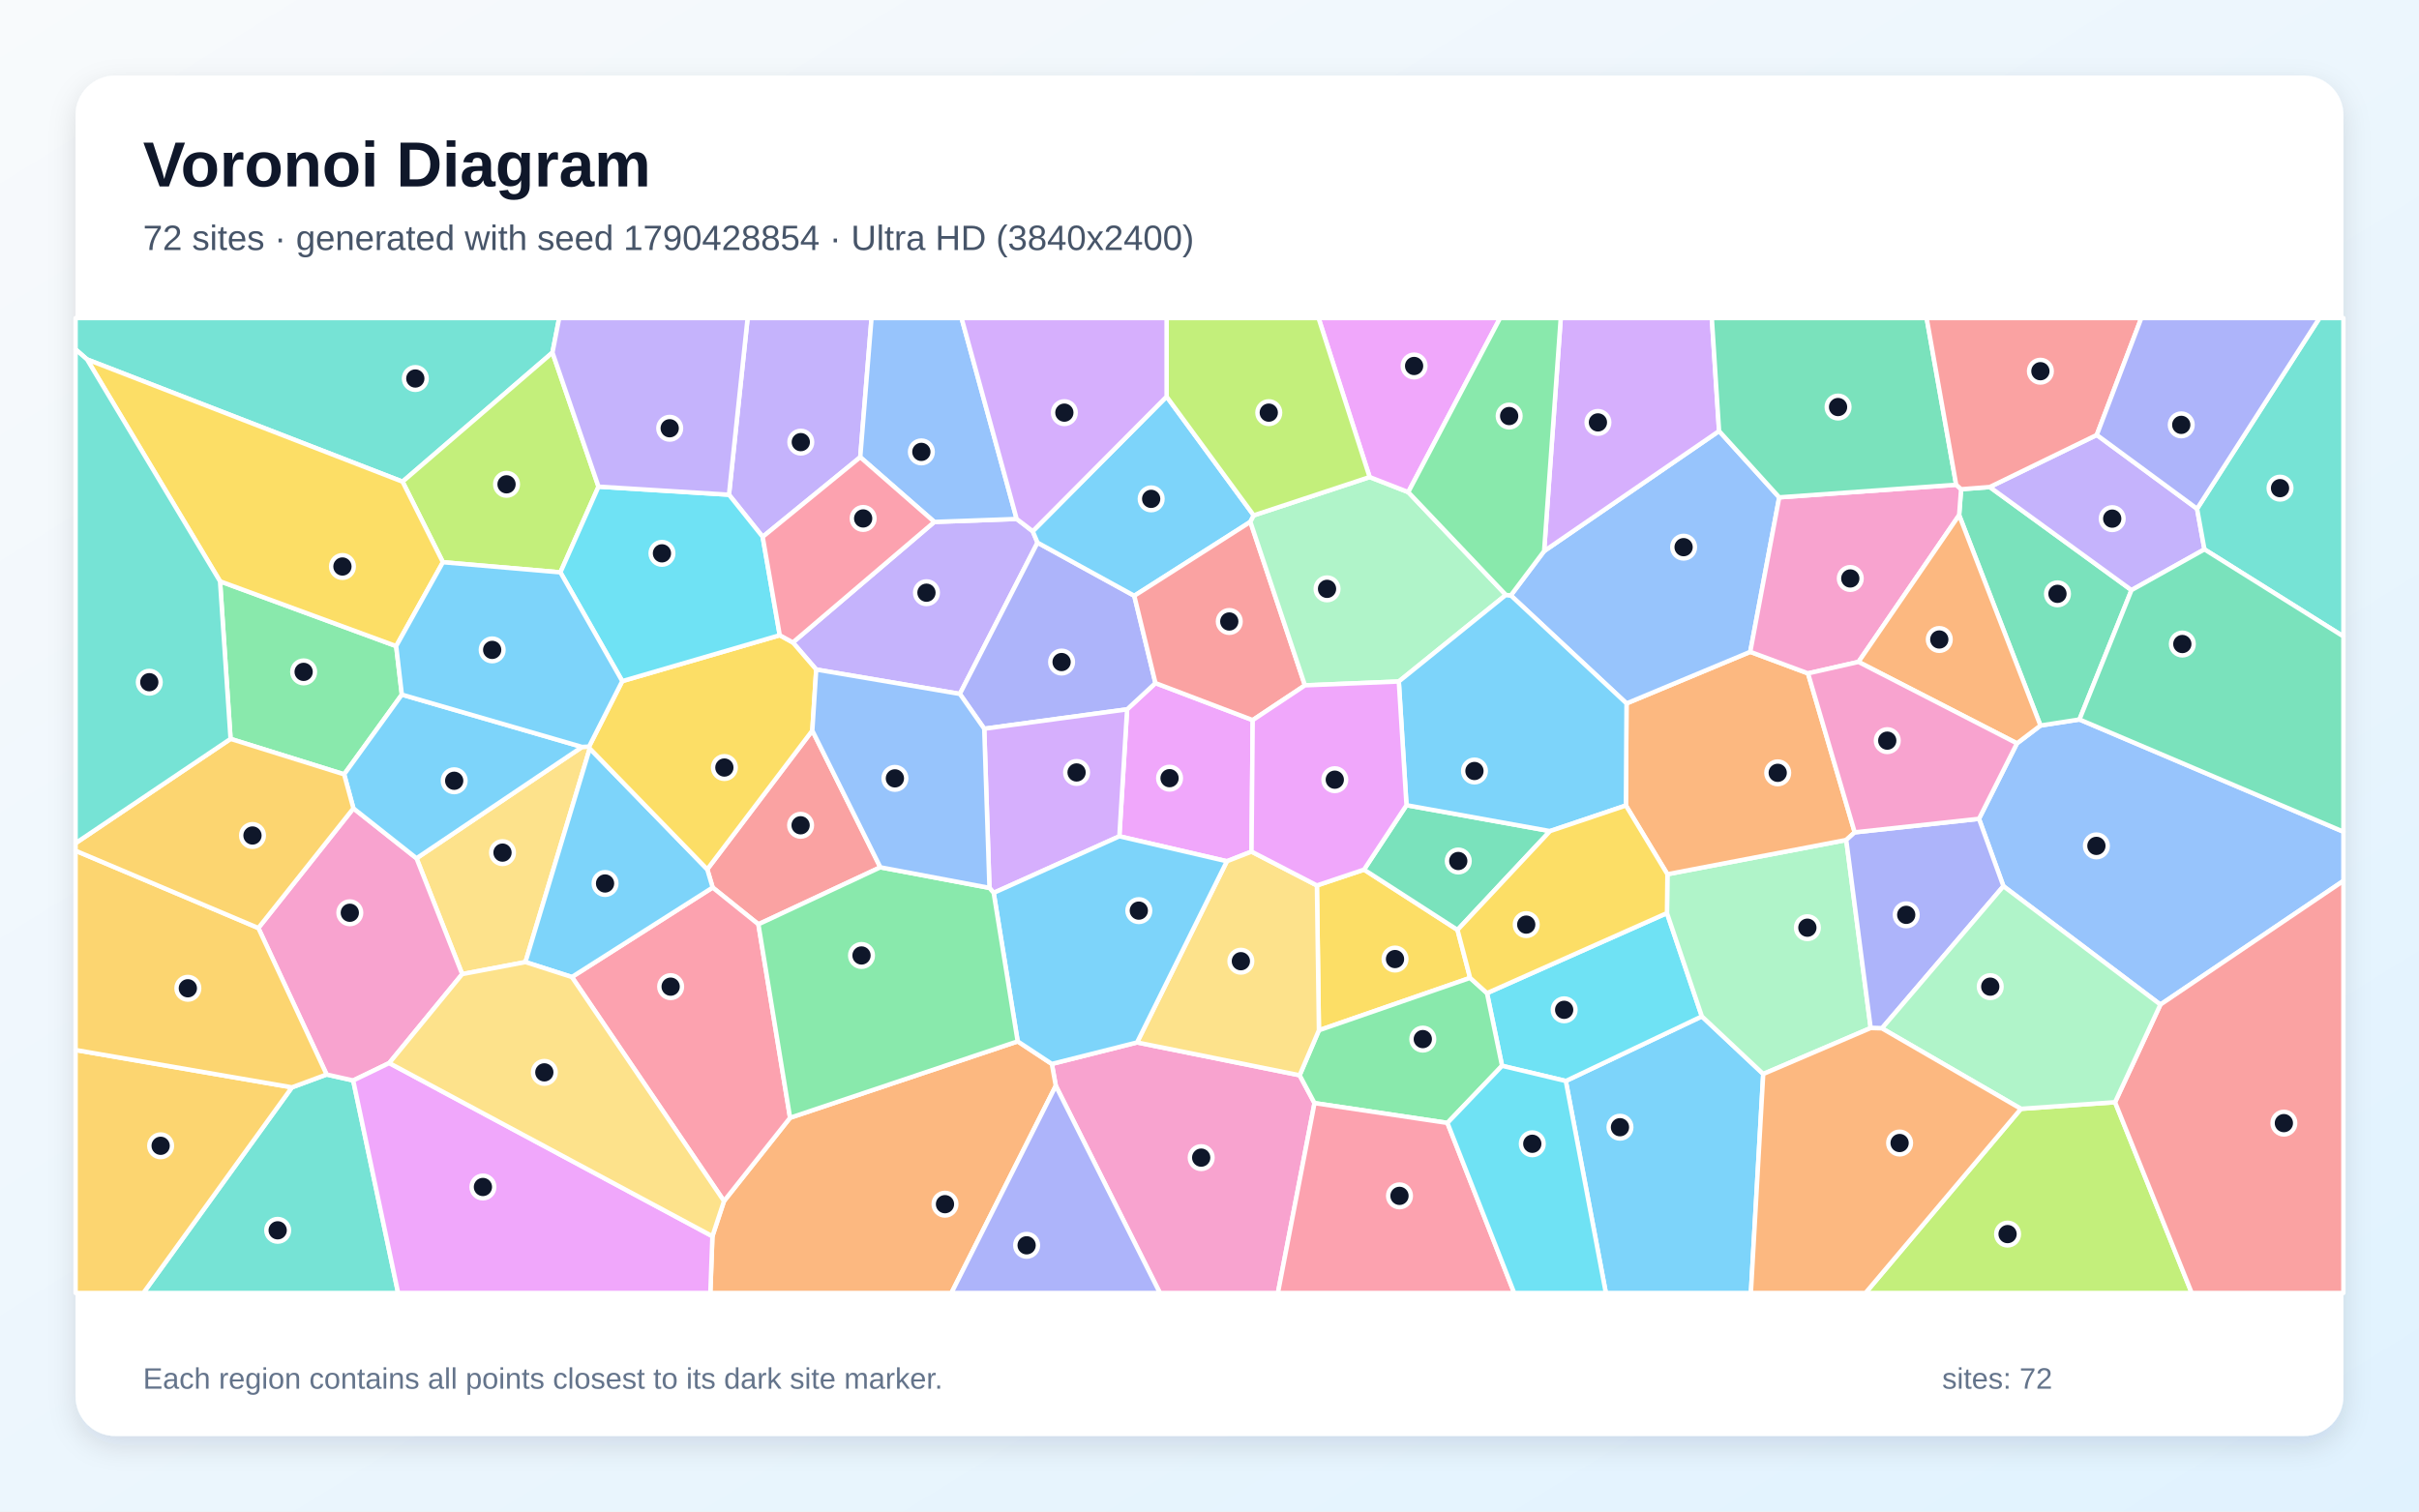
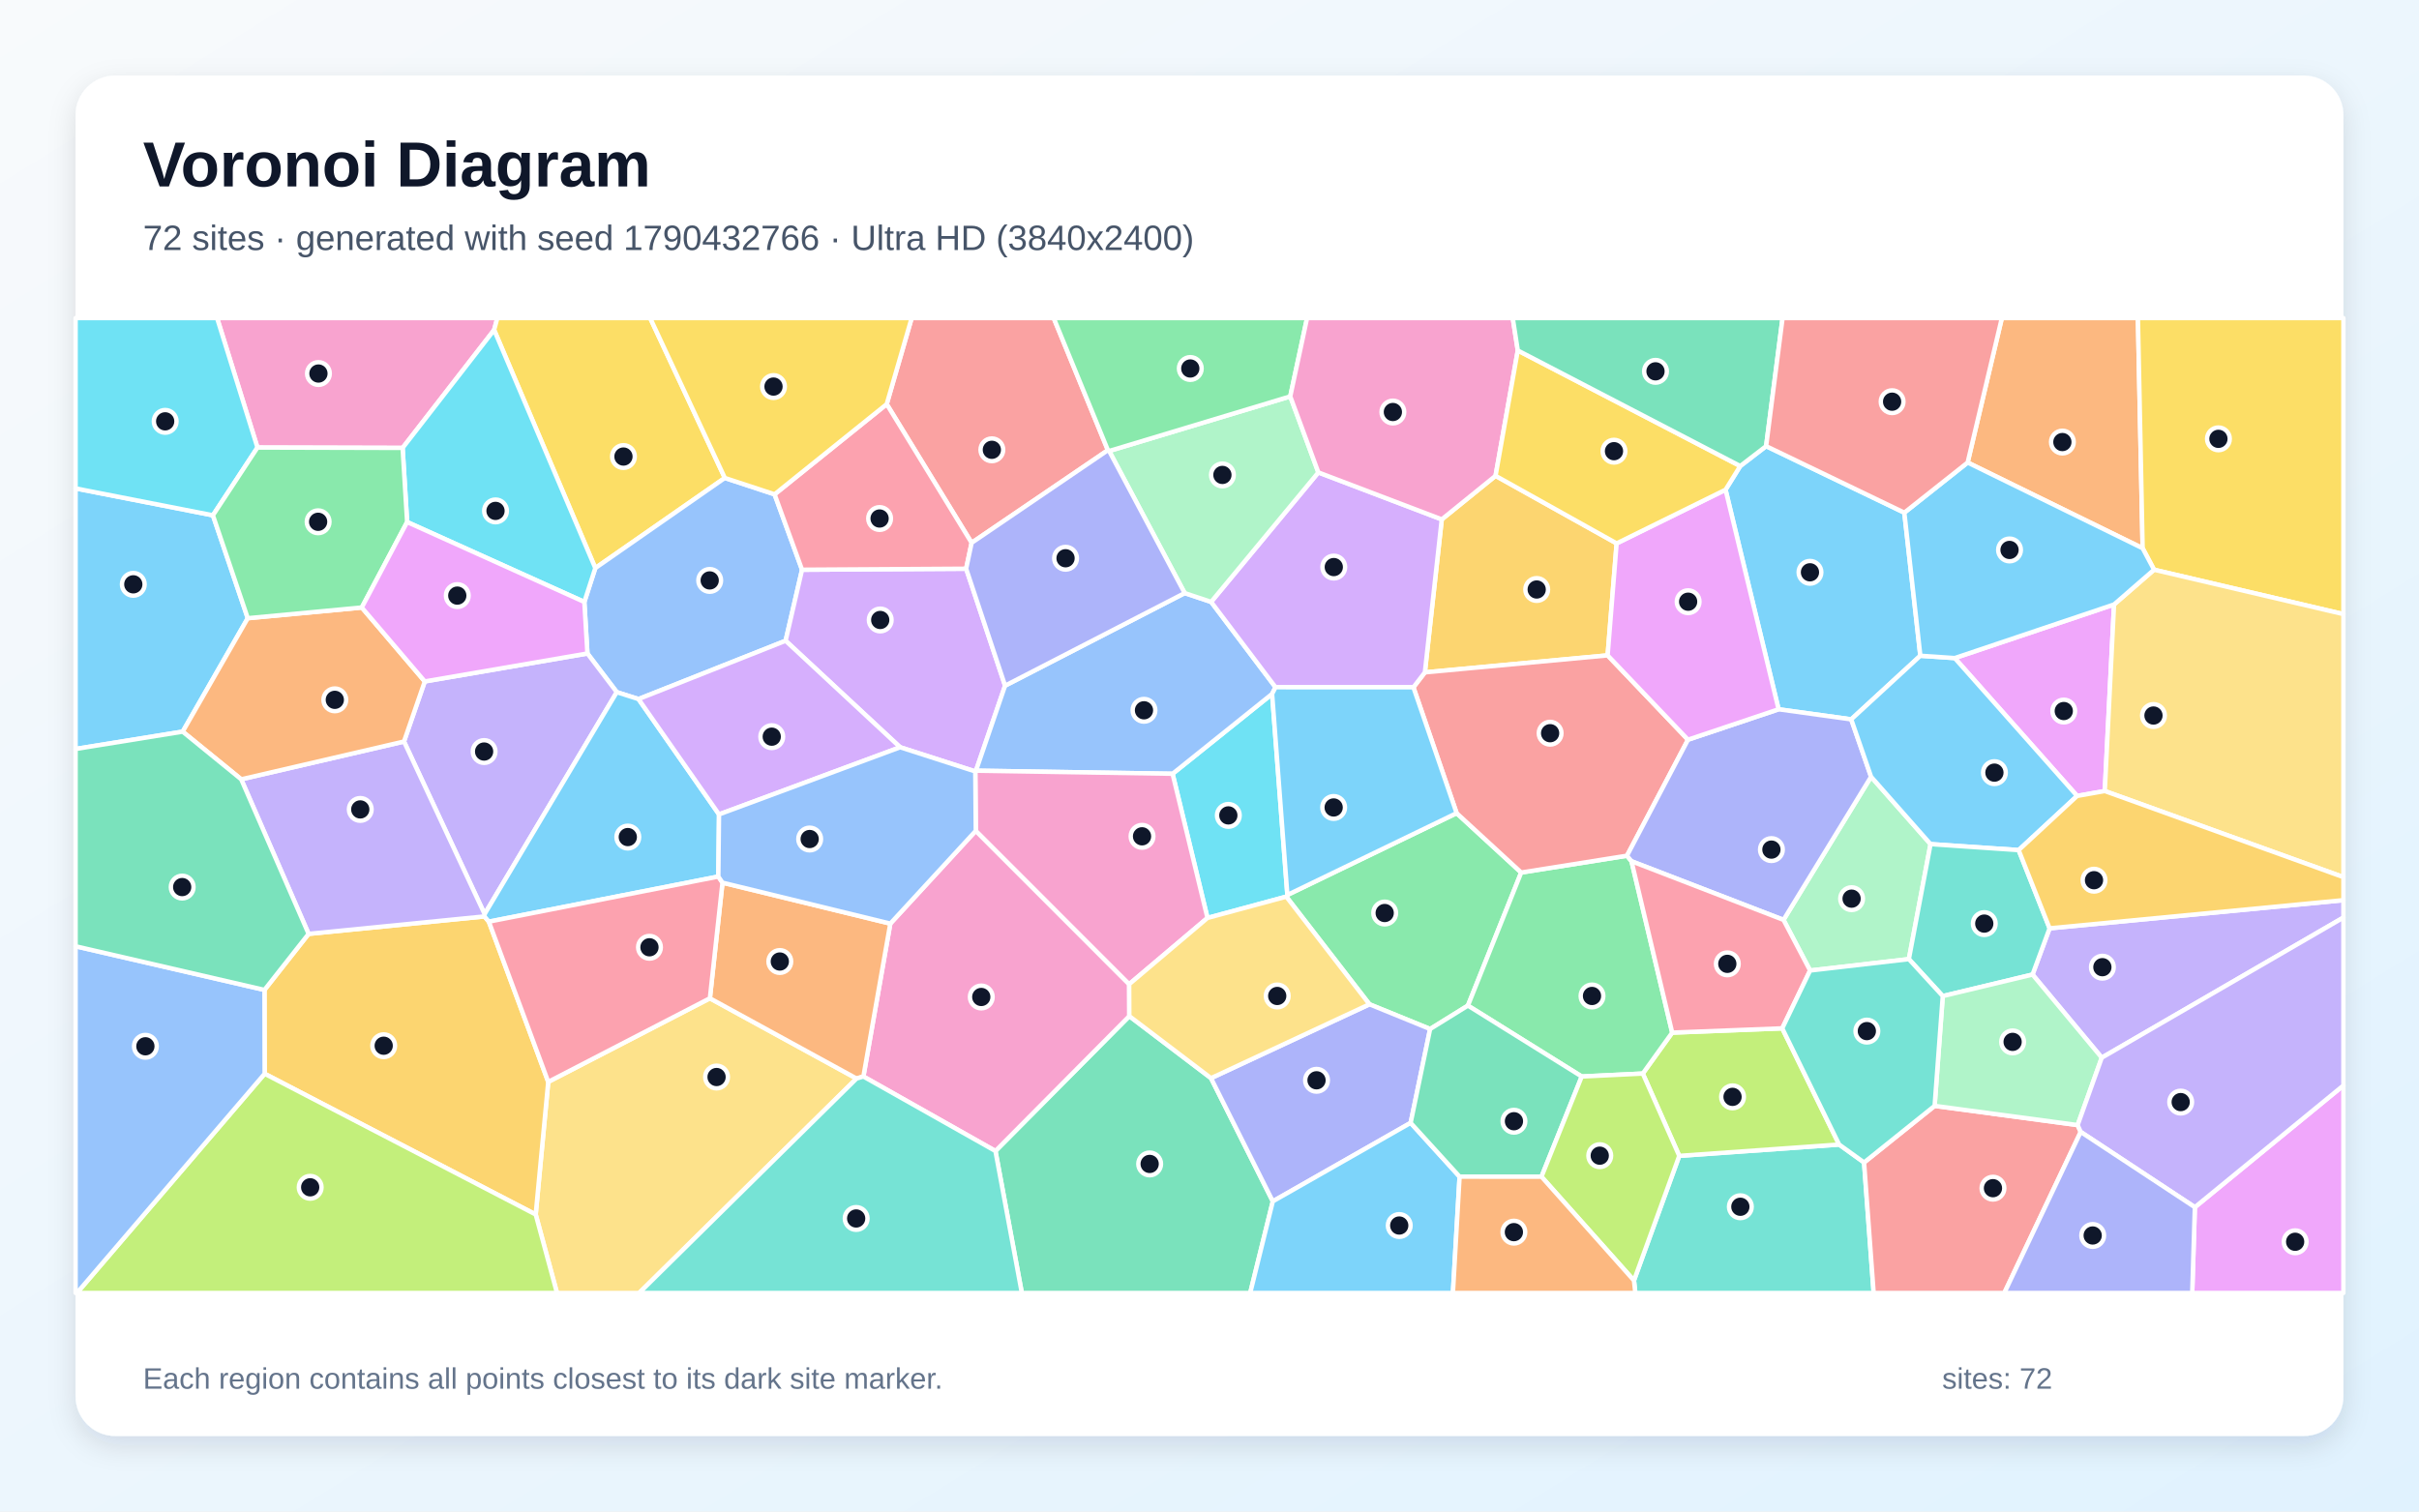
<svg xmlns="http://www.w3.org/2000/svg" width="3840" height="2400" viewBox="0 0 3840 2400" role="img" aria-labelledby="title description">
  <defs>
    <linearGradient id="background" x1="0" y1="0" x2="1" y2="1">
      <stop stop-color="#F8FAFC" />
      <stop offset="1" stop-color="#E0F2FE" />
    </linearGradient>
    <filter id="shadow" x="-5%" y="-5%" width="110%" height="110%">
      <feDropShadow dx="0" dy="15" stdDeviation="22" flood-color="#0F172A" flood-opacity=".12" />
    </filter>
  </defs>
  <rect width="3840" height="2400" fill="url(#background)" />
  <rect x="120" y="120" width="3600" height="2160" rx="63" fill="#FFFFFF" filter="url(#shadow)" />
  <g font-family="Arial, sans-serif">
    <text x="227" y="296" font-size="101" font-weight="700" fill="#0F172A">Voronoi Diagram</text>
-     <text x="227" y="397" font-size="56" fill="#475569">72 sites · generated with seed 1790428854 · Ultra HD (3840x2400)</text>
+     <text x="227" y="397" font-size="56" fill="#475569">72 sites · generated with seed 1790432766 · Ultra HD (3840x2400)</text>
  </g>
  <g stroke="#FFFFFF" stroke-width="7" stroke-linejoin="round">
-     <polygon points="2485.6,1716.4 2701.6,1613.8 2799.0,1705.3 2779.4,2053.0 2549.2,2053.0" fill="#38BDF8" fill-opacity="0.65" />
-     <polygon points="1295.7,1063.1 1258.6,1020.1 1483.2,828.7 1613.9,824.0 1639.4,843.5 1647.0,861.6 1523.7,1101.8" fill="#A78BFA" fill-opacity="0.65" />
-     <polygon points="1676.0,1724.0 1669.7,1689.3 1805.0,1655.2 2063.1,1707.3 2086.7,1751.5 2028.6,2053.0 1841.3,2053.0" fill="#F472B6" fill-opacity="0.65" />
-     <polygon points="1130.9,1962.9 1149.3,1907.1 1254.2,1774.8 1615.5,1653.5 1669.7,1689.3 1676.0,1724.0 1510.3,2053.0 1127.6,2053.0" fill="#FB923C" fill-opacity="0.65" />
-     <polygon points="2333.7,1552.7 2093.7,1635.9 2090.5,1405.9 2165.3,1380.8 2313.7,1476.5" fill="#FACC15" fill-opacity="0.65" />
-     <polygon points="349.3,923.0 628.9,1025.9 637.9,1102.9 546.3,1229.5 366.0,1173.2" fill="#4ADE80" fill-opacity="0.65" />
-     <polygon points="463.4,1726.5 518.5,1706.1 560.7,1715.6 632.0,2053.0 227.6,2053.0" fill="#2DD4BF" fill-opacity="0.65" />
-     <polygon points="3429.5,1595.1 3180.3,1407.1 3141.5,1300.1 3201.8,1180.3 3239.1,1152.0 3301.0,1142.4 3720.0,1320.6 3720.0,1398.7" fill="#60A5FA" fill-opacity="0.65" />
-     <polygon points="1986.7,1352.2 1947.6,1367.5 1776.9,1327.9 1789.2,1126.3 1834.2,1084.6 1988.6,1143.4" fill="#E879F9" fill-opacity="0.65" />
-     <polygon points="3110.0,817.9 3113.1,776.8 3158.6,773.3 3383.6,937.0 3301.0,1142.4 3239.1,1152.0" fill="#34D399" fill-opacity="0.65" />
-     <polygon points="1397.5,1377.1 1203.9,1467.6 1131.3,1409.2 1122.7,1380.3 1289.5,1160.0" fill="#F87171" fill-opacity="0.65" />
-     <polygon points="1800.6,946.0 1834.2,1084.6 1789.2,1126.3 1562.4,1157.1 1523.7,1101.8 1647.0,861.6" fill="#818CF8" fill-opacity="0.65" />
-     <polygon points="120.0,1667.2 463.4,1726.5 227.6,2053.0 120.0,2053.0" fill="#FBBF24" fill-opacity="0.65" />
-     <polygon points="3208.1,1760.6 3357.5,1750.1 3479.2,2053.0 2961.3,2053.0" fill="#A3E635" fill-opacity="0.65" />
-     <polygon points="1562.4,1157.1 1789.2,1126.3 1776.9,1327.9 1577.4,1417.7 1570.7,1409.8" fill="#C084FC" fill-opacity="0.65" />
-     <polygon points="907.8,1551.3 1131.3,1409.2 1203.9,1467.6 1254.2,1774.8 1149.3,1907.1" fill="#FB7185" fill-opacity="0.65" />
-     <polygon points="2384.4,1692.3 2360.5,1576.9 2646.2,1449.8 2701.6,1613.8 2485.6,1716.4" fill="#22D3EE" fill-opacity="0.65" />
-     <polygon points="2969.6,1632.3 2799.0,1705.3 2701.6,1613.8 2646.2,1449.8 2646.9,1388.1 2930.8,1333.7" fill="#86EFAC" fill-opacity="0.65" />
-     <polygon points="924.0,1186.0 935.1,1185.4 936.2,1188.4 834.1,1527.6 733.7,1546.7 661.2,1362.8" fill="#FCD34D" fill-opacity="0.65" />
-     <polygon points="1851.9,629.7 1990.2,818.3 1984.9,828.6 1800.6,946.0 1647.0,861.6 1639.4,843.5" fill="#38BDF8" fill-opacity="0.65" />
-     <polygon points="907.8,1551.3 834.1,1527.6 936.2,1188.4 1122.7,1380.3 1131.3,1409.2" fill="#38BDF8" fill-opacity="0.65" />
-     <polygon points="1365.6,725.9 1210.7,852.4 1157.2,785.5 1186.8,505.0 1383.5,505.0" fill="#A78BFA" fill-opacity="0.65" />
-     <polygon points="561.0,1283.5 661.2,1362.8 733.7,1546.7 617.9,1687.9 560.7,1715.6 518.5,1706.1 410.1,1473.5" fill="#F472B6" fill-opacity="0.65" />
-     <polygon points="2581.0,1279.0 2582.0,1116.9 2778.4,1035.0 2870.1,1069.2 2944.2,1321.6 2930.8,1333.7 2646.9,1388.1" fill="#FB923C" fill-opacity="0.65" />
-     <polygon points="1289.5,1160.0 1122.7,1380.3 936.2,1188.4 935.1,1185.4 987.8,1081.5 1237.8,1008.6 1258.6,1020.1 1295.7,1063.1" fill="#FACC15" fill-opacity="0.65" />
-     <polygon points="2297.7,1783.0 2086.7,1751.5 2063.1,1707.3 2093.7,1635.9 2333.7,1552.7 2360.5,1576.9 2384.4,1692.3" fill="#4ADE80" fill-opacity="0.65" />
-     <polygon points="877.0,559.8 639.0,764.8 138.2,570.7 120.0,554.8 120.0,505.0 887.7,505.0" fill="#2DD4BF" fill-opacity="0.65" />
-     <polygon points="2824.4,789.7 2778.4,1035.0 2582.0,1116.9 2398.3,945.4 2451.2,875.0 2728.9,684.4" fill="#60A5FA" fill-opacity="0.65" />
-     <polygon points="560.7,1715.6 617.9,1687.9 1130.9,1962.9 1127.6,2053.0 632.0,2053.0" fill="#E879F9" fill-opacity="0.65" />
-     <polygon points="2232.7,1278.5 2460.6,1319.6 2313.7,1476.5 2165.3,1380.8" fill="#34D399" fill-opacity="0.65" />
-     <polygon points="2071.5,1088.2 1988.6,1143.4 1834.2,1084.6 1800.6,946.0 1984.9,828.6" fill="#F87171" fill-opacity="0.65" />
-     <polygon points="2987.4,1632.8 2969.6,1632.3 2930.8,1333.7 2944.2,1321.6 3141.5,1300.1 3180.3,1407.1" fill="#818CF8" fill-opacity="0.65" />
-     <polygon points="410.1,1473.5 518.5,1706.1 463.4,1726.5 120.0,1667.2 120.0,1350.8" fill="#FBBF24" fill-opacity="0.65" />
-     <polygon points="950.1,772.7 889.6,908.8 703.1,892.7 639.0,764.8 877.0,559.8" fill="#A3E635" fill-opacity="0.65" />
-     <polygon points="2728.9,684.4 2451.2,875.0 2477.6,505.0 2717.4,505.0" fill="#C084FC" fill-opacity="0.65" />
-     <polygon points="2086.7,1751.5 2297.7,1783.0 2403.7,2053.0 2028.6,2053.0" fill="#FB7185" fill-opacity="0.65" />
-     <polygon points="1237.8,1008.6 987.8,1081.5 889.6,908.8 950.1,772.7 1157.2,785.5 1210.7,852.4" fill="#22D3EE" fill-opacity="0.65" />
-     <polygon points="2174.2,757.5 2235.5,781.4 2390.5,944.6 2220.5,1082.1 2071.5,1088.2 1984.9,828.6 1990.2,818.3" fill="#86EFAC" fill-opacity="0.65" />
-     <polygon points="1947.6,1367.5 1986.7,1352.2 2090.5,1405.9 2093.7,1635.9 2063.1,1707.3 1805.0,1655.2" fill="#FCD34D" fill-opacity="0.65" />
-     <polygon points="924.0,1186.0 661.2,1362.8 561.0,1283.5 546.3,1229.5 637.9,1102.9" fill="#38BDF8" fill-opacity="0.65" />
-     <polygon points="1577.4,1417.7 1776.9,1327.9 1947.6,1367.5 1805.0,1655.2 1669.7,1689.3 1615.5,1653.5" fill="#38BDF8" fill-opacity="0.65" />
-     <polygon points="3328.5,690.6 3487.7,807.8 3499.4,872.3 3383.6,937.0 3158.6,773.3" fill="#A78BFA" fill-opacity="0.65" />
-     <polygon points="3105.3,769.7 3113.1,776.8 3110.0,817.9 2950.2,1051.0 2870.1,1069.2 2778.4,1035.0 2824.4,789.7" fill="#F472B6" fill-opacity="0.65" />
-     <polygon points="2950.2,1051.0 3110.0,817.9 3239.1,1152.0 3201.8,1180.3" fill="#FB923C" fill-opacity="0.65" />
-     <polygon points="138.2,570.7 639.0,764.8 703.1,892.7 628.9,1025.9 349.3,923.0" fill="#FACC15" fill-opacity="0.65" />
-     <polygon points="1203.9,1467.6 1397.5,1377.1 1570.7,1409.8 1577.4,1417.7 1615.5,1653.5 1254.2,1774.8" fill="#4ADE80" fill-opacity="0.65" />
-     <polygon points="3499.4,872.3 3487.7,807.8 3682.0,505.0 3720.0,505.0 3720.0,1010.5" fill="#2DD4BF" fill-opacity="0.65" />
-     <polygon points="1613.9,824.0 1483.2,828.7 1365.6,725.9 1383.5,505.0 1526.4,505.0" fill="#60A5FA" fill-opacity="0.65" />
-     <polygon points="2235.5,781.4 2174.2,757.5 2093.1,505.0 2381.3,505.0" fill="#E879F9" fill-opacity="0.65" />
-     <polygon points="3105.3,769.7 2824.4,789.7 2728.9,684.4 2717.4,505.0 3058.4,505.0" fill="#34D399" fill-opacity="0.65" />
-     <polygon points="3357.5,1750.1 3429.5,1595.1 3720.0,1398.7 3720.0,2053.0 3479.2,2053.0" fill="#F87171" fill-opacity="0.65" />
-     <polygon points="1676.0,1724.0 1841.3,2053.0 1510.3,2053.0" fill="#818CF8" fill-opacity="0.65" />
-     <polygon points="561.0,1283.5 410.1,1473.5 120.0,1350.8 120.0,1338.8 366.0,1173.2 546.3,1229.5" fill="#FBBF24" fill-opacity="0.65" />
-     <polygon points="2174.2,757.5 1990.2,818.3 1851.9,629.7 1851.9,505.0 2093.1,505.0" fill="#A3E635" fill-opacity="0.65" />
-     <polygon points="1851.9,629.7 1639.4,843.5 1613.9,824.0 1526.4,505.0 1851.9,505.0" fill="#C084FC" fill-opacity="0.65" />
-     <polygon points="1237.8,1008.6 1210.7,852.4 1365.6,725.9 1483.2,828.7 1258.6,1020.1" fill="#FB7185" fill-opacity="0.65" />
-     <polygon points="2297.7,1783.0 2384.4,1692.3 2485.6,1716.4 2549.2,2053.0 2403.7,2053.0" fill="#22D3EE" fill-opacity="0.65" />
-     <polygon points="3357.5,1750.1 3208.1,1760.6 2987.4,1632.8 3180.3,1407.1 3429.5,1595.1" fill="#86EFAC" fill-opacity="0.65" />
-     <polygon points="617.9,1687.9 733.7,1546.7 834.1,1527.6 907.8,1551.3 1149.3,1907.1 1130.9,1962.9" fill="#FCD34D" fill-opacity="0.65" />
-     <polygon points="2220.5,1082.1 2390.5,944.6 2398.3,945.4 2582.0,1116.9 2581.0,1279.0 2460.6,1319.6 2232.7,1278.5" fill="#38BDF8" fill-opacity="0.65" />
-     <polygon points="703.1,892.7 889.6,908.8 987.8,1081.5 935.1,1185.4 924.0,1186.0 637.9,1102.9 628.9,1025.9" fill="#38BDF8" fill-opacity="0.65" />
-     <polygon points="1157.2,785.5 950.1,772.7 877.0,559.8 887.7,505.0 1186.8,505.0" fill="#A78BFA" fill-opacity="0.65" />
-     <polygon points="2944.2,1321.6 2870.1,1069.2 2950.2,1051.0 3201.8,1180.3 3141.5,1300.1" fill="#F472B6" fill-opacity="0.65" />
-     <polygon points="2799.0,1705.3 2969.6,1632.3 2987.4,1632.8 3208.1,1760.6 2961.3,2053.0 2779.4,2053.0" fill="#FB923C" fill-opacity="0.65" />
-     <polygon points="2460.6,1319.6 2581.0,1279.0 2646.9,1388.1 2646.2,1449.8 2360.5,1576.9 2333.7,1552.7 2313.7,1476.5" fill="#FACC15" fill-opacity="0.65" />
-     <polygon points="2451.2,875.0 2398.3,945.4 2390.5,944.6 2235.5,781.4 2381.3,505.0 2477.6,505.0" fill="#4ADE80" fill-opacity="0.65" />
-     <polygon points="120.0,1338.8 120.0,554.8 138.2,570.7 349.3,923.0 366.0,1173.2" fill="#2DD4BF" fill-opacity="0.65" />
-     <polygon points="1562.4,1157.1 1570.7,1409.8 1397.5,1377.1 1289.5,1160.0 1295.7,1063.1 1523.7,1101.8" fill="#60A5FA" fill-opacity="0.65" />
-     <polygon points="2071.5,1088.2 2220.5,1082.1 2232.7,1278.5 2165.3,1380.8 2090.5,1405.9 1986.7,1352.2 1988.6,1143.4" fill="#E879F9" fill-opacity="0.65" />
-     <polygon points="3301.0,1142.4 3383.6,937.0 3499.4,872.3 3720.0,1010.5 3720.0,1320.6" fill="#34D399" fill-opacity="0.65" />
-     <polygon points="3328.5,690.6 3158.6,773.3 3113.1,776.8 3105.3,769.7 3058.4,505.0 3399.2,505.0" fill="#F87171" fill-opacity="0.65" />
-     <polygon points="3487.7,807.8 3328.5,690.6 3399.2,505.0 3682.0,505.0" fill="#818CF8" fill-opacity="0.65" />
+     <polygon points="3023.0,814.0 3048.4,1041.2 2938.7,1142.2 2823.4,1126.2 2739.2,777.6 2762.5,740.0 2803.6,708.4" fill="#38BDF8" fill-opacity="0.65" />
+     <polygon points="3336.4,1679.4 3226.5,1547.4 3253.6,1474.0 3720.0,1429.3 3720.0,1456.9" fill="#A78BFA" fill-opacity="0.65" />
+     <polygon points="639.1,711.2 408.7,710.6 344.6,505.0 789.5,505.0 784.4,523.9" fill="#F472B6" fill-opacity="0.65" />
+     <polygon points="3401.3,870.5 3123.5,734.4 3177.8,505.0 3393.8,505.0" fill="#FB923C" fill-opacity="0.65" />
+     <polygon points="1150.6,758.9 945.0,902.0 784.4,523.9 789.5,505.0 1032.1,505.0" fill="#FACC15" fill-opacity="0.65" />
+     <polygon points="2312.3,1291.1 2414.8,1385.4 2330.2,1596.7 2270.2,1633.9 2173.9,1594.6 2041.9,1423.7 2043.6,1421.0" fill="#4ADE80" fill-opacity="0.65" />
+     <polygon points="2593.8,2033.2 2665.7,1835.3 2919.5,1817.3 2959.1,1845.8 2974.3,2053.0 2596.0,2053.0" fill="#2DD4BF" fill-opacity="0.65" />
+     <polygon points="1013.6,1110.0 979.1,1099.0 932.5,1037.6 927.6,955.8 945.0,902.0 1150.6,758.9 1229.6,784.9 1273.2,904.6 1247.1,1017.4" fill="#60A5FA" fill-opacity="0.65" />
+     <polygon points="3484.2,1916.8 3720.0,1723.5 3720.0,2053.0 3480.0,2053.0" fill="#E879F9" fill-opacity="0.65" />
+     <polygon points="1580.2,1827.6 1792.7,1613.4 1922.4,1711.9 2020.5,1907.5 1984.6,2053.0 1622.1,2053.0" fill="#34D399" fill-opacity="0.65" />
+     <polygon points="1758.7,714.8 1542.4,861.9 1407.6,641.7 1447.2,505.0 1672.7,505.0" fill="#F87171" fill-opacity="0.65" />
+     <polygon points="2239.3,1782.9 2020.5,1907.5 1922.4,1711.9 2173.9,1594.6 2270.2,1633.9" fill="#818CF8" fill-opacity="0.65" />
+     <polygon points="2374.1,755.5 2566.3,862.8 2552.0,1040.6 2261.9,1067.6 2288.7,824.7" fill="#FBBF24" fill-opacity="0.65" />
+     <polygon points="2919.5,1817.3 2665.7,1835.3 2607.8,1704.6 2654.5,1639.6 2829.2,1632.8" fill="#A3E635" fill-opacity="0.65" />
+     <polygon points="1595.5,1088.7 1549.3,1223.7 1548.2,1224.9 1428.9,1186.5 1247.1,1017.4 1273.2,904.6 1533.7,903.0" fill="#C084FC" fill-opacity="0.65" />
+     <polygon points="1533.7,903.0 1273.2,904.6 1229.6,784.9 1407.6,641.7 1542.4,861.9" fill="#FB7185" fill-opacity="0.65" />
+     <polygon points="1916.8,1457.5 1861.4,1228.6 2019.4,1101.8 2043.6,1421.0 2041.9,1423.7" fill="#22D3EE" fill-opacity="0.65" />
+     <polygon points="3030.2,1522.9 2873.4,1541.0 2831.2,1460.6 2970.2,1233.3 3064.6,1340.3" fill="#86EFAC" fill-opacity="0.65" />
+     <polygon points="850.4,1928.4 870.3,1717.8 1126.9,1585.1 1359.7,1712.5 1014.6,2053.0 884.2,2053.0" fill="#FCD34D" fill-opacity="0.65" />
+     <polygon points="393.3,981.6 290.0,1161.7 120.0,1189.2 120.0,775.5 338.0,818.2" fill="#38BDF8" fill-opacity="0.65" />
+     <polygon points="2020.5,1907.5 2239.3,1782.9 2317.0,1868.3 2306.4,2053.0 1984.6,2053.0" fill="#38BDF8" fill-opacity="0.65" />
+     <polygon points="769.3,1451.4 641.3,1177.4 674.3,1082.0 932.5,1037.6 979.1,1099.0" fill="#A78BFA" fill-opacity="0.65" />
+     <polygon points="1370.6,1709.3 1413.3,1466.5 1549.0,1319.1 1792.5,1562.7 1792.7,1613.4 1580.2,1827.6" fill="#F472B6" fill-opacity="0.65" />
+     <polygon points="1413.3,1466.5 1370.6,1709.3 1359.7,1712.5 1126.9,1585.1 1146.9,1401.5" fill="#FB923C" fill-opacity="0.65" />
+     <polygon points="3419.4,904.6 3401.3,870.5 3393.8,505.0 3720.0,505.0 3720.0,975.1" fill="#FACC15" fill-opacity="0.65" />
+     <polygon points="2510.9,1709.3 2330.2,1596.7 2414.8,1385.4 2582.7,1358.7 2589.9,1367.5 2654.5,1639.6 2607.8,1704.6" fill="#4ADE80" fill-opacity="0.65" />
+     <polygon points="1359.7,1712.5 1370.6,1709.3 1580.2,1827.6 1622.1,2053.0 1014.6,2053.0" fill="#2DD4BF" fill-opacity="0.65" />
+     <polygon points="1880.6,941.7 1922.6,955.7 2024.8,1091.2 2019.4,1101.8 1861.4,1228.6 1549.3,1223.7 1595.5,1088.7" fill="#60A5FA" fill-opacity="0.65" />
+     <polygon points="3355.9,959.8 3341.2,1256.0 3297.3,1263.8 3103.0,1044.9" fill="#E879F9" fill-opacity="0.65" />
+     <polygon points="2447.0,1868.4 2317.0,1868.3 2239.3,1782.9 2270.2,1633.9 2330.2,1596.7 2510.9,1709.3" fill="#34D399" fill-opacity="0.65" />
+     <polygon points="2679.6,1174.5 2582.7,1358.7 2414.8,1385.4 2312.3,1291.1 2243.7,1091.3 2261.9,1067.6 2552.0,1040.6" fill="#F87171" fill-opacity="0.65" />
+     <polygon points="2970.2,1233.3 2831.2,1460.6 2589.9,1367.5 2582.7,1358.7 2679.6,1174.5 2823.4,1126.2 2938.7,1142.2" fill="#818CF8" fill-opacity="0.65" />
+     <polygon points="420.1,1704.9 419.8,1571.8 489.9,1482.8 769.0,1455.1 776.0,1463.4 870.3,1717.8 850.4,1928.4" fill="#FBBF24" fill-opacity="0.65" />
+     <polygon points="420.1,1704.9 850.4,1928.4 884.2,2053.0 122.1,2053.0" fill="#A3E635" fill-opacity="0.65" />
+     <polygon points="2288.7,824.7 2261.9,1067.6 2243.7,1091.3 2024.8,1091.2 1922.6,955.7 2092.8,750.1" fill="#C084FC" fill-opacity="0.65" />
+     <polygon points="2831.2,1460.6 2873.4,1541.0 2829.2,1632.8 2654.5,1639.6 2589.9,1367.5" fill="#FB7185" fill-opacity="0.65" />
+     <polygon points="646.3,828.9 639.1,711.2 784.4,523.9 945.0,902.0 927.6,955.8" fill="#22D3EE" fill-opacity="0.65" />
+     <polygon points="1760.7,716.1 2048.2,629.4 2092.8,750.1 1922.6,955.7 1880.6,941.7" fill="#86EFAC" fill-opacity="0.65" />
+     <polygon points="3341.2,1256.0 3355.9,959.8 3419.4,904.6 3720.0,975.1 3720.0,1392.7" fill="#FCD34D" fill-opacity="0.65" />
+     <polygon points="1141.4,1293.1 1140.3,1391.8 776.0,1463.4 769.0,1455.1 769.3,1451.4 979.1,1099.0 1013.6,1110.0" fill="#38BDF8" fill-opacity="0.65" />
+     <polygon points="3204.5,1349.8 3064.6,1340.3 2970.2,1233.3 2938.7,1142.2 3048.4,1041.2 3103.0,1044.9 3297.3,1263.8" fill="#38BDF8" fill-opacity="0.65" />
+     <polygon points="769.0,1455.1 489.9,1482.8 382.9,1237.4 641.3,1177.4 769.3,1451.4" fill="#A78BFA" fill-opacity="0.65" />
+     <polygon points="1861.4,1228.6 1916.8,1457.5 1792.5,1562.7 1549.0,1319.1 1548.2,1224.9 1549.3,1223.7" fill="#F472B6" fill-opacity="0.65" />
+     <polygon points="382.9,1237.4 290.0,1161.7 393.3,981.6 574.3,964.6 674.3,1082.0 641.3,1177.4" fill="#FB923C" fill-opacity="0.65" />
+     <polygon points="1407.6,641.7 1229.6,784.9 1150.6,758.9 1032.1,505.0 1447.2,505.0" fill="#FACC15" fill-opacity="0.65" />
+     <polygon points="2048.2,629.4 1760.7,716.1 1758.7,714.8 1672.7,505.0 2074.9,505.0" fill="#4ADE80" fill-opacity="0.65" />
+     <polygon points="3084.0,1581.6 3030.2,1522.9 3064.6,1340.3 3204.5,1349.8 3253.6,1474.0 3226.5,1547.4" fill="#2DD4BF" fill-opacity="0.65" />
+     <polygon points="120.0,1502.5 419.8,1571.8 420.1,1704.9 122.1,2053.0 120.0,2053.0" fill="#60A5FA" fill-opacity="0.65" />
+     <polygon points="2679.6,1174.5 2552.0,1040.6 2566.3,862.8 2739.2,777.6 2823.4,1126.2" fill="#E879F9" fill-opacity="0.65" />
+     <polygon points="382.9,1237.4 489.9,1482.8 419.8,1571.8 120.0,1502.5 120.0,1189.2 290.0,1161.7" fill="#34D399" fill-opacity="0.65" />
+     <polygon points="2959.1,1845.8 3071.1,1755.9 3298.1,1786.4 3303.0,1797.3 3181.7,2053.0 2974.3,2053.0" fill="#F87171" fill-opacity="0.65" />
+     <polygon points="1760.7,716.1 1880.6,941.7 1595.5,1088.7 1533.7,903.0 1542.4,861.9 1758.7,714.8" fill="#818CF8" fill-opacity="0.65" />
+     <polygon points="3253.6,1474.0 3204.5,1349.8 3297.3,1263.8 3341.2,1256.0 3720.0,1392.7 3720.0,1429.3" fill="#FBBF24" fill-opacity="0.65" />
+     <polygon points="2447.0,1868.4 2510.9,1709.3 2607.8,1704.6 2665.7,1835.3 2593.8,2033.2" fill="#A3E635" fill-opacity="0.65" />
+     <polygon points="1141.4,1293.1 1013.6,1110.0 1247.1,1017.4 1428.9,1186.5" fill="#C084FC" fill-opacity="0.65" />
+     <polygon points="776.0,1463.4 1140.3,1391.8 1146.9,1401.5 1126.9,1585.1 870.3,1717.8" fill="#FB7185" fill-opacity="0.65" />
+     <polygon points="338.0,818.2 120.0,775.5 120.0,505.0 344.6,505.0 408.7,710.6" fill="#22D3EE" fill-opacity="0.65" />
+     <polygon points="3298.1,1786.4 3071.1,1755.9 3084.0,1581.6 3226.5,1547.4 3336.4,1679.4" fill="#86EFAC" fill-opacity="0.65" />
+     <polygon points="1922.4,1711.9 1792.7,1613.4 1792.5,1562.7 1916.8,1457.5 2041.9,1423.7 2173.9,1594.6" fill="#FCD34D" fill-opacity="0.65" />
+     <polygon points="2024.8,1091.2 2243.7,1091.3 2312.3,1291.1 2043.6,1421.0 2019.4,1101.8" fill="#38BDF8" fill-opacity="0.65" />
+     <polygon points="3419.4,904.6 3355.9,959.8 3103.0,1044.9 3048.4,1041.2 3023.0,814.0 3123.5,734.4 3401.3,870.5" fill="#38BDF8" fill-opacity="0.65" />
+     <polygon points="3303.0,1797.3 3298.1,1786.4 3336.4,1679.4 3720.0,1456.9 3720.0,1723.5 3484.2,1916.8" fill="#A78BFA" fill-opacity="0.65" />
+     <polygon points="2409.4,556.5 2374.1,755.5 2288.7,824.7 2092.8,750.1 2048.2,629.4 2074.9,505.0 2401.4,505.0" fill="#F472B6" fill-opacity="0.65" />
+     <polygon points="2317.0,1868.3 2447.0,1868.4 2593.8,2033.2 2596.0,2053.0 2306.4,2053.0" fill="#FB923C" fill-opacity="0.65" />
+     <polygon points="2566.3,862.8 2374.1,755.5 2409.4,556.5 2762.5,740.0 2739.2,777.6" fill="#FACC15" fill-opacity="0.65" />
+     <polygon points="646.3,828.9 574.3,964.6 393.3,981.6 338.0,818.2 408.7,710.6 639.1,711.2" fill="#4ADE80" fill-opacity="0.65" />
+     <polygon points="3071.1,1755.9 2959.1,1845.8 2919.5,1817.3 2829.2,1632.8 2873.4,1541.0 3030.2,1522.9 3084.0,1581.6" fill="#2DD4BF" fill-opacity="0.65" />
+     <polygon points="1549.0,1319.1 1413.3,1466.5 1146.9,1401.5 1140.3,1391.8 1141.4,1293.1 1428.9,1186.5 1548.2,1224.9" fill="#60A5FA" fill-opacity="0.65" />
+     <polygon points="674.3,1082.0 574.3,964.6 646.3,828.9 927.6,955.8 932.5,1037.6" fill="#E879F9" fill-opacity="0.65" />
+     <polygon points="2409.4,556.5 2401.4,505.0 2829.7,505.0 2803.6,708.4 2762.5,740.0" fill="#34D399" fill-opacity="0.65" />
+     <polygon points="3123.5,734.4 3023.0,814.0 2803.6,708.4 2829.7,505.0 3177.8,505.0" fill="#F87171" fill-opacity="0.65" />
+     <polygon points="3303.0,1797.3 3484.2,1916.8 3480.0,2053.0 3181.7,2053.0" fill="#818CF8" fill-opacity="0.65" />
  </g>
  <g>
-     <circle cx="2571.6" cy="1789.8" r="18" fill="#0F172A" stroke="#FFFFFF" stroke-width="7" />
-     <circle cx="1470.7" cy="941.1" r="18" fill="#0F172A" stroke="#FFFFFF" stroke-width="7" />
-     <circle cx="1906.8" cy="1838.1" r="18" fill="#0F172A" stroke="#FFFFFF" stroke-width="7" />
-     <circle cx="1500.1" cy="1912.0" r="18" fill="#0F172A" stroke="#FFFFFF" stroke-width="7" />
-     <circle cx="2214.5" cy="1522.8" r="18" fill="#0F172A" stroke="#FFFFFF" stroke-width="7" />
-     <circle cx="482.0" cy="1066.8" r="18" fill="#0F172A" stroke="#FFFFFF" stroke-width="7" />
-     <circle cx="440.8" cy="1953.5" r="18" fill="#0F172A" stroke="#FFFFFF" stroke-width="7" />
-     <circle cx="3327.9" cy="1343.1" r="18" fill="#0F172A" stroke="#FFFFFF" stroke-width="7" />
-     <circle cx="1856.6" cy="1235.6" r="18" fill="#0F172A" stroke="#FFFFFF" stroke-width="7" />
-     <circle cx="3266.1" cy="942.9" r="18" fill="#0F172A" stroke="#FFFFFF" stroke-width="7" />
-     <circle cx="1270.9" cy="1310.4" r="18" fill="#0F172A" stroke="#FFFFFF" stroke-width="7" />
-     <circle cx="1685.2" cy="1051.2" r="18" fill="#0F172A" stroke="#FFFFFF" stroke-width="7" />
-     <circle cx="255.0" cy="1819.3" r="18" fill="#0F172A" stroke="#FFFFFF" stroke-width="7" />
-     <circle cx="3186.9" cy="1959.5" r="18" fill="#0F172A" stroke="#FFFFFF" stroke-width="7" />
-     <circle cx="1709.0" cy="1226.5" r="18" fill="#0F172A" stroke="#FFFFFF" stroke-width="7" />
-     <circle cx="1064.6" cy="1566.6" r="18" fill="#0F172A" stroke="#FFFFFF" stroke-width="7" />
-     <circle cx="2483.0" cy="1603.4" r="18" fill="#0F172A" stroke="#FFFFFF" stroke-width="7" />
-     <circle cx="2869.1" cy="1473.0" r="18" fill="#0F172A" stroke="#FFFFFF" stroke-width="7" />
-     <circle cx="797.7" cy="1353.8" r="18" fill="#0F172A" stroke="#FFFFFF" stroke-width="7" />
-     <circle cx="1827.4" cy="792.1" r="18" fill="#0F172A" stroke="#FFFFFF" stroke-width="7" />
-     <circle cx="960.5" cy="1402.8" r="18" fill="#0F172A" stroke="#FFFFFF" stroke-width="7" />
-     <circle cx="1271.2" cy="702.0" r="18" fill="#0F172A" stroke="#FFFFFF" stroke-width="7" />
-     <circle cx="555.3" cy="1449.3" r="18" fill="#0F172A" stroke="#FFFFFF" stroke-width="7" />
-     <circle cx="2822.0" cy="1227.1" r="18" fill="#0F172A" stroke="#FFFFFF" stroke-width="7" />
-     <circle cx="1149.9" cy="1218.7" r="18" fill="#0F172A" stroke="#FFFFFF" stroke-width="7" />
-     <circle cx="2258.6" cy="1649.9" r="18" fill="#0F172A" stroke="#FFFFFF" stroke-width="7" />
-     <circle cx="659.3" cy="601.0" r="18" fill="#0F172A" stroke="#FFFFFF" stroke-width="7" />
-     <circle cx="2672.6" cy="868.8" r="18" fill="#0F172A" stroke="#FFFFFF" stroke-width="7" />
-     <circle cx="766.6" cy="1884.7" r="18" fill="#0F172A" stroke="#FFFFFF" stroke-width="7" />
-     <circle cx="2314.9" cy="1367.1" r="18" fill="#0F172A" stroke="#FFFFFF" stroke-width="7" />
-     <circle cx="1951.4" cy="986.8" r="18" fill="#0F172A" stroke="#FFFFFF" stroke-width="7" />
-     <circle cx="3026.0" cy="1452.6" r="18" fill="#0F172A" stroke="#FFFFFF" stroke-width="7" />
-     <circle cx="298.2" cy="1569.2" r="18" fill="#0F172A" stroke="#FFFFFF" stroke-width="7" />
-     <circle cx="804.1" cy="769.0" r="18" fill="#0F172A" stroke="#FFFFFF" stroke-width="7" />
-     <circle cx="2536.6" cy="670.7" r="18" fill="#0F172A" stroke="#FFFFFF" stroke-width="7" />
-     <circle cx="2221.6" cy="1898.8" r="18" fill="#0F172A" stroke="#FFFFFF" stroke-width="7" />
-     <circle cx="1050.8" cy="878.6" r="18" fill="#0F172A" stroke="#FFFFFF" stroke-width="7" />
-     <circle cx="2106.6" cy="935.0" r="18" fill="#0F172A" stroke="#FFFFFF" stroke-width="7" />
-     <circle cx="1969.8" cy="1526.2" r="18" fill="#0F172A" stroke="#FFFFFF" stroke-width="7" />
-     <circle cx="721.0" cy="1239.7" r="18" fill="#0F172A" stroke="#FFFFFF" stroke-width="7" />
-     <circle cx="1807.8" cy="1445.9" r="18" fill="#0F172A" stroke="#FFFFFF" stroke-width="7" />
-     <circle cx="3353.0" cy="823.5" r="18" fill="#0F172A" stroke="#FFFFFF" stroke-width="7" />
-     <circle cx="2937.2" cy="918.5" r="18" fill="#0F172A" stroke="#FFFFFF" stroke-width="7" />
-     <circle cx="3078.5" cy="1015.4" r="18" fill="#0F172A" stroke="#FFFFFF" stroke-width="7" />
-     <circle cx="543.6" cy="899.5" r="18" fill="#0F172A" stroke="#FFFFFF" stroke-width="7" />
-     <circle cx="1367.6" cy="1517.1" r="18" fill="#0F172A" stroke="#FFFFFF" stroke-width="7" />
-     <circle cx="3619.4" cy="775.1" r="18" fill="#0F172A" stroke="#FFFFFF" stroke-width="7" />
-     <circle cx="1462.6" cy="717.5" r="18" fill="#0F172A" stroke="#FFFFFF" stroke-width="7" />
-     <circle cx="2244.8" cy="581.1" r="18" fill="#0F172A" stroke="#FFFFFF" stroke-width="7" />
-     <circle cx="2917.8" cy="646.3" r="18" fill="#0F172A" stroke="#FFFFFF" stroke-width="7" />
-     <circle cx="3625.5" cy="1783.3" r="18" fill="#0F172A" stroke="#FFFFFF" stroke-width="7" />
-     <circle cx="1629.7" cy="1977.3" r="18" fill="#0F172A" stroke="#FFFFFF" stroke-width="7" />
-     <circle cx="400.8" cy="1326.6" r="18" fill="#0F172A" stroke="#FFFFFF" stroke-width="7" />
-     <circle cx="2014.1" cy="655.2" r="18" fill="#0F172A" stroke="#FFFFFF" stroke-width="7" />
-     <circle cx="1689.6" cy="655.2" r="18" fill="#0F172A" stroke="#FFFFFF" stroke-width="7" />
-     <circle cx="1370.2" cy="823.2" r="18" fill="#0F172A" stroke="#FFFFFF" stroke-width="7" />
-     <circle cx="2432.4" cy="1816.1" r="18" fill="#0F172A" stroke="#FFFFFF" stroke-width="7" />
-     <circle cx="3159.4" cy="1566.6" r="18" fill="#0F172A" stroke="#FFFFFF" stroke-width="7" />
-     <circle cx="864.1" cy="1702.7" r="18" fill="#0F172A" stroke="#FFFFFF" stroke-width="7" />
-     <circle cx="2340.6" cy="1224.2" r="18" fill="#0F172A" stroke="#FFFFFF" stroke-width="7" />
-     <circle cx="781.3" cy="1031.9" r="18" fill="#0F172A" stroke="#FFFFFF" stroke-width="7" />
-     <circle cx="1063.1" cy="680.0" r="18" fill="#0F172A" stroke="#FFFFFF" stroke-width="7" />
-     <circle cx="2995.9" cy="1176.0" r="18" fill="#0F172A" stroke="#FFFFFF" stroke-width="7" />
-     <circle cx="3015.5" cy="1814.9" r="18" fill="#0F172A" stroke="#FFFFFF" stroke-width="7" />
-     <circle cx="2422.8" cy="1468.1" r="18" fill="#0F172A" stroke="#FFFFFF" stroke-width="7" />
-     <circle cx="2395.7" cy="660.6" r="18" fill="#0F172A" stroke="#FFFFFF" stroke-width="7" />
-     <circle cx="237.0" cy="1083.2" r="18" fill="#0F172A" stroke="#FFFFFF" stroke-width="7" />
-     <circle cx="1420.6" cy="1235.9" r="18" fill="#0F172A" stroke="#FFFFFF" stroke-width="7" />
-     <circle cx="2118.9" cy="1238.0" r="18" fill="#0F172A" stroke="#FFFFFF" stroke-width="7" />
-     <circle cx="3464.3" cy="1022.6" r="18" fill="#0F172A" stroke="#FFFFFF" stroke-width="7" />
-     <circle cx="3239.0" cy="589.4" r="18" fill="#0F172A" stroke="#FFFFFF" stroke-width="7" />
-     <circle cx="3462.6" cy="674.6" r="18" fill="#0F172A" stroke="#FFFFFF" stroke-width="7" />
+     <circle cx="2873.2" cy="908.7" r="18" fill="#0F172A" stroke="#FFFFFF" stroke-width="7" />
+     <circle cx="3337.4" cy="1535.7" r="18" fill="#0F172A" stroke="#FFFFFF" stroke-width="7" />
+     <circle cx="505.5" cy="593.1" r="18" fill="#0F172A" stroke="#FFFFFF" stroke-width="7" />
+     <circle cx="3273.9" cy="701.9" r="18" fill="#0F172A" stroke="#FFFFFF" stroke-width="7" />
+     <circle cx="989.7" cy="724.9" r="18" fill="#0F172A" stroke="#FFFFFF" stroke-width="7" />
+     <circle cx="2198.1" cy="1449.7" r="18" fill="#0F172A" stroke="#FFFFFF" stroke-width="7" />
+     <circle cx="2762.7" cy="1916.1" r="18" fill="#0F172A" stroke="#FFFFFF" stroke-width="7" />
+     <circle cx="1126.6" cy="921.6" r="18" fill="#0F172A" stroke="#FFFFFF" stroke-width="7" />
+     <circle cx="3643.4" cy="1971.7" r="18" fill="#0F172A" stroke="#FFFFFF" stroke-width="7" />
+     <circle cx="1825.0" cy="1848.1" r="18" fill="#0F172A" stroke="#FFFFFF" stroke-width="7" />
+     <circle cx="1574.5" cy="714.2" r="18" fill="#0F172A" stroke="#FFFFFF" stroke-width="7" />
+     <circle cx="2089.9" cy="1715.3" r="18" fill="#0F172A" stroke="#FFFFFF" stroke-width="7" />
+     <circle cx="2439.4" cy="936.0" r="18" fill="#0F172A" stroke="#FFFFFF" stroke-width="7" />
+     <circle cx="2750.3" cy="1741.6" r="18" fill="#0F172A" stroke="#FFFFFF" stroke-width="7" />
+     <circle cx="1397.3" cy="984.4" r="18" fill="#0F172A" stroke="#FFFFFF" stroke-width="7" />
+     <circle cx="1396.3" cy="823.3" r="18" fill="#0F172A" stroke="#FFFFFF" stroke-width="7" />
+     <circle cx="1949.9" cy="1294.7" r="18" fill="#0F172A" stroke="#FFFFFF" stroke-width="7" />
+     <circle cx="2939.3" cy="1426.9" r="18" fill="#0F172A" stroke="#FFFFFF" stroke-width="7" />
+     <circle cx="1137.5" cy="1710.1" r="18" fill="#0F172A" stroke="#FFFFFF" stroke-width="7" />
+     <circle cx="211.6" cy="927.8" r="18" fill="#0F172A" stroke="#FFFFFF" stroke-width="7" />
+     <circle cx="2221.2" cy="1945.9" r="18" fill="#0F172A" stroke="#FFFFFF" stroke-width="7" />
+     <circle cx="768.5" cy="1193.3" r="18" fill="#0F172A" stroke="#FFFFFF" stroke-width="7" />
+     <circle cx="1557.7" cy="1583.0" r="18" fill="#0F172A" stroke="#FFFFFF" stroke-width="7" />
+     <circle cx="1237.9" cy="1526.7" r="18" fill="#0F172A" stroke="#FFFFFF" stroke-width="7" />
+     <circle cx="3521.6" cy="696.8" r="18" fill="#0F172A" stroke="#FFFFFF" stroke-width="7" />
+     <circle cx="2527.2" cy="1581.4" r="18" fill="#0F172A" stroke="#FFFFFF" stroke-width="7" />
+     <circle cx="1359.1" cy="1934.7" r="18" fill="#0F172A" stroke="#FFFFFF" stroke-width="7" />
+     <circle cx="1816.0" cy="1127.8" r="18" fill="#0F172A" stroke="#FFFFFF" stroke-width="7" />
+     <circle cx="3276.1" cy="1129.0" r="18" fill="#0F172A" stroke="#FFFFFF" stroke-width="7" />
+     <circle cx="2403.3" cy="1780.3" r="18" fill="#0F172A" stroke="#FFFFFF" stroke-width="7" />
+     <circle cx="2460.7" cy="1164.2" r="18" fill="#0F172A" stroke="#FFFFFF" stroke-width="7" />
+     <circle cx="2812.0" cy="1349.0" r="18" fill="#0F172A" stroke="#FFFFFF" stroke-width="7" />
+     <circle cx="609.1" cy="1660.4" r="18" fill="#0F172A" stroke="#FFFFFF" stroke-width="7" />
+     <circle cx="492.4" cy="1885.2" r="18" fill="#0F172A" stroke="#FFFFFF" stroke-width="7" />
+     <circle cx="2117.3" cy="900.4" r="18" fill="#0F172A" stroke="#FFFFFF" stroke-width="7" />
+     <circle cx="2742.0" cy="1530.4" r="18" fill="#0F172A" stroke="#FFFFFF" stroke-width="7" />
+     <circle cx="786.6" cy="811.2" r="18" fill="#0F172A" stroke="#FFFFFF" stroke-width="7" />
+     <circle cx="1940.5" cy="754.1" r="18" fill="#0F172A" stroke="#FFFFFF" stroke-width="7" />
+     <circle cx="3418.5" cy="1136.1" r="18" fill="#0F172A" stroke="#FFFFFF" stroke-width="7" />
+     <circle cx="996.6" cy="1329.1" r="18" fill="#0F172A" stroke="#FFFFFF" stroke-width="7" />
+     <circle cx="3166.0" cy="1226.8" r="18" fill="#0F172A" stroke="#FFFFFF" stroke-width="7" />
+     <circle cx="571.9" cy="1285.2" r="18" fill="#0F172A" stroke="#FFFFFF" stroke-width="7" />
+     <circle cx="1812.9" cy="1327.9" r="18" fill="#0F172A" stroke="#FFFFFF" stroke-width="7" />
+     <circle cx="531.5" cy="1111.2" r="18" fill="#0F172A" stroke="#FFFFFF" stroke-width="7" />
+     <circle cx="1227.9" cy="613.8" r="18" fill="#0F172A" stroke="#FFFFFF" stroke-width="7" />
+     <circle cx="1889.5" cy="585.1" r="18" fill="#0F172A" stroke="#FFFFFF" stroke-width="7" />
+     <circle cx="3149.9" cy="1466.5" r="18" fill="#0F172A" stroke="#FFFFFF" stroke-width="7" />
+     <circle cx="230.8" cy="1661.3" r="18" fill="#0F172A" stroke="#FFFFFF" stroke-width="7" />
+     <circle cx="2679.8" cy="955.4" r="18" fill="#0F172A" stroke="#FFFFFF" stroke-width="7" />
+     <circle cx="289.2" cy="1408.5" r="18" fill="#0F172A" stroke="#FFFFFF" stroke-width="7" />
+     <circle cx="3163.7" cy="1886.6" r="18" fill="#0F172A" stroke="#FFFFFF" stroke-width="7" />
+     <circle cx="1691.5" cy="886.4" r="18" fill="#0F172A" stroke="#FFFFFF" stroke-width="7" />
+     <circle cx="3324.1" cy="1397.6" r="18" fill="#0F172A" stroke="#FFFFFF" stroke-width="7" />
+     <circle cx="2539.5" cy="1835.0" r="18" fill="#0F172A" stroke="#FFFFFF" stroke-width="7" />
+     <circle cx="1225.1" cy="1169.7" r="18" fill="#0F172A" stroke="#FFFFFF" stroke-width="7" />
+     <circle cx="1031.0" cy="1504.1" r="18" fill="#0F172A" stroke="#FFFFFF" stroke-width="7" />
+     <circle cx="262.2" cy="669.0" r="18" fill="#0F172A" stroke="#FFFFFF" stroke-width="7" />
+     <circle cx="3194.9" cy="1654.3" r="18" fill="#0F172A" stroke="#FFFFFF" stroke-width="7" />
+     <circle cx="2027.5" cy="1581.4" r="18" fill="#0F172A" stroke="#FFFFFF" stroke-width="7" />
+     <circle cx="2117.1" cy="1282.1" r="18" fill="#0F172A" stroke="#FFFFFF" stroke-width="7" />
+     <circle cx="3190.0" cy="873.2" r="18" fill="#0F172A" stroke="#FFFFFF" stroke-width="7" />
+     <circle cx="3461.7" cy="1749.9" r="18" fill="#0F172A" stroke="#FFFFFF" stroke-width="7" />
+     <circle cx="2211.1" cy="654.2" r="18" fill="#0F172A" stroke="#FFFFFF" stroke-width="7" />
+     <circle cx="2403.2" cy="1956.4" r="18" fill="#0F172A" stroke="#FFFFFF" stroke-width="7" />
+     <circle cx="2562.1" cy="716.4" r="18" fill="#0F172A" stroke="#FFFFFF" stroke-width="7" />
+     <circle cx="505.0" cy="828.5" r="18" fill="#0F172A" stroke="#FFFFFF" stroke-width="7" />
+     <circle cx="2963.5" cy="1637.2" r="18" fill="#0F172A" stroke="#FFFFFF" stroke-width="7" />
+     <circle cx="1285.3" cy="1332.2" r="18" fill="#0F172A" stroke="#FFFFFF" stroke-width="7" />
+     <circle cx="725.9" cy="945.7" r="18" fill="#0F172A" stroke="#FFFFFF" stroke-width="7" />
+     <circle cx="2628.0" cy="589.6" r="18" fill="#0F172A" stroke="#FFFFFF" stroke-width="7" />
+     <circle cx="3003.6" cy="637.8" r="18" fill="#0F172A" stroke="#FFFFFF" stroke-width="7" />
+     <circle cx="3322.0" cy="1961.7" r="18" fill="#0F172A" stroke="#FFFFFF" stroke-width="7" />
  </g>
  <g font-family="Arial, sans-serif" font-size="47" fill="#64748B">
    <text x="227" y="2205">Each region contains all points closest to its dark site marker.</text>
    <text x="3083" y="2205">sites: 72</text>
  </g>
</svg>
